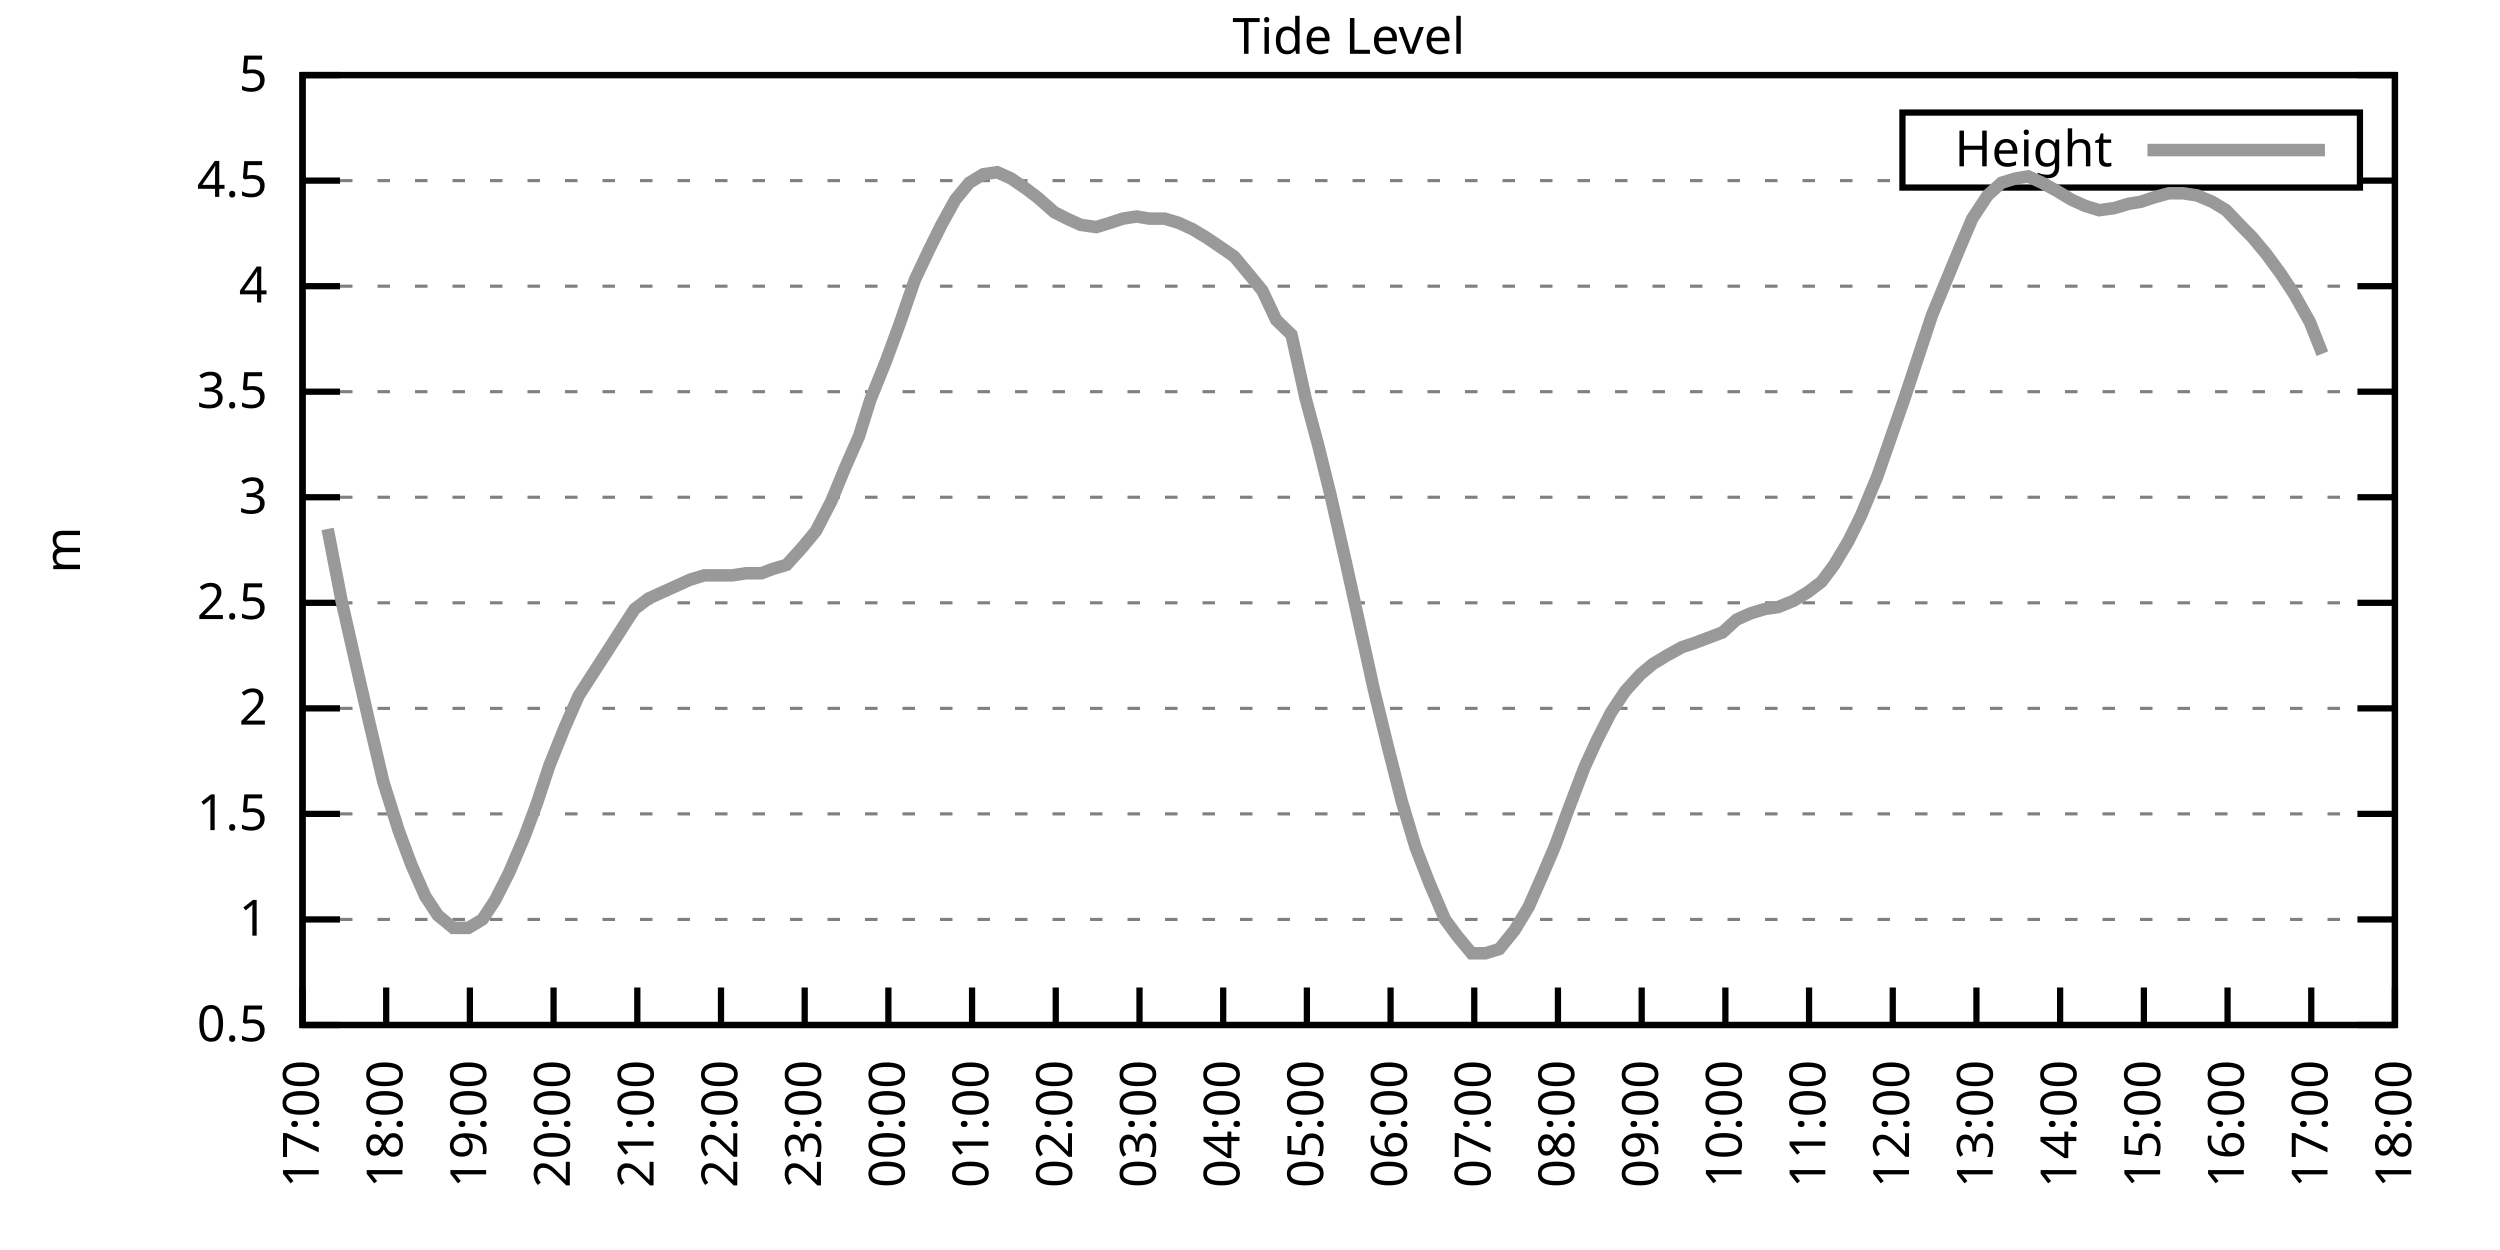
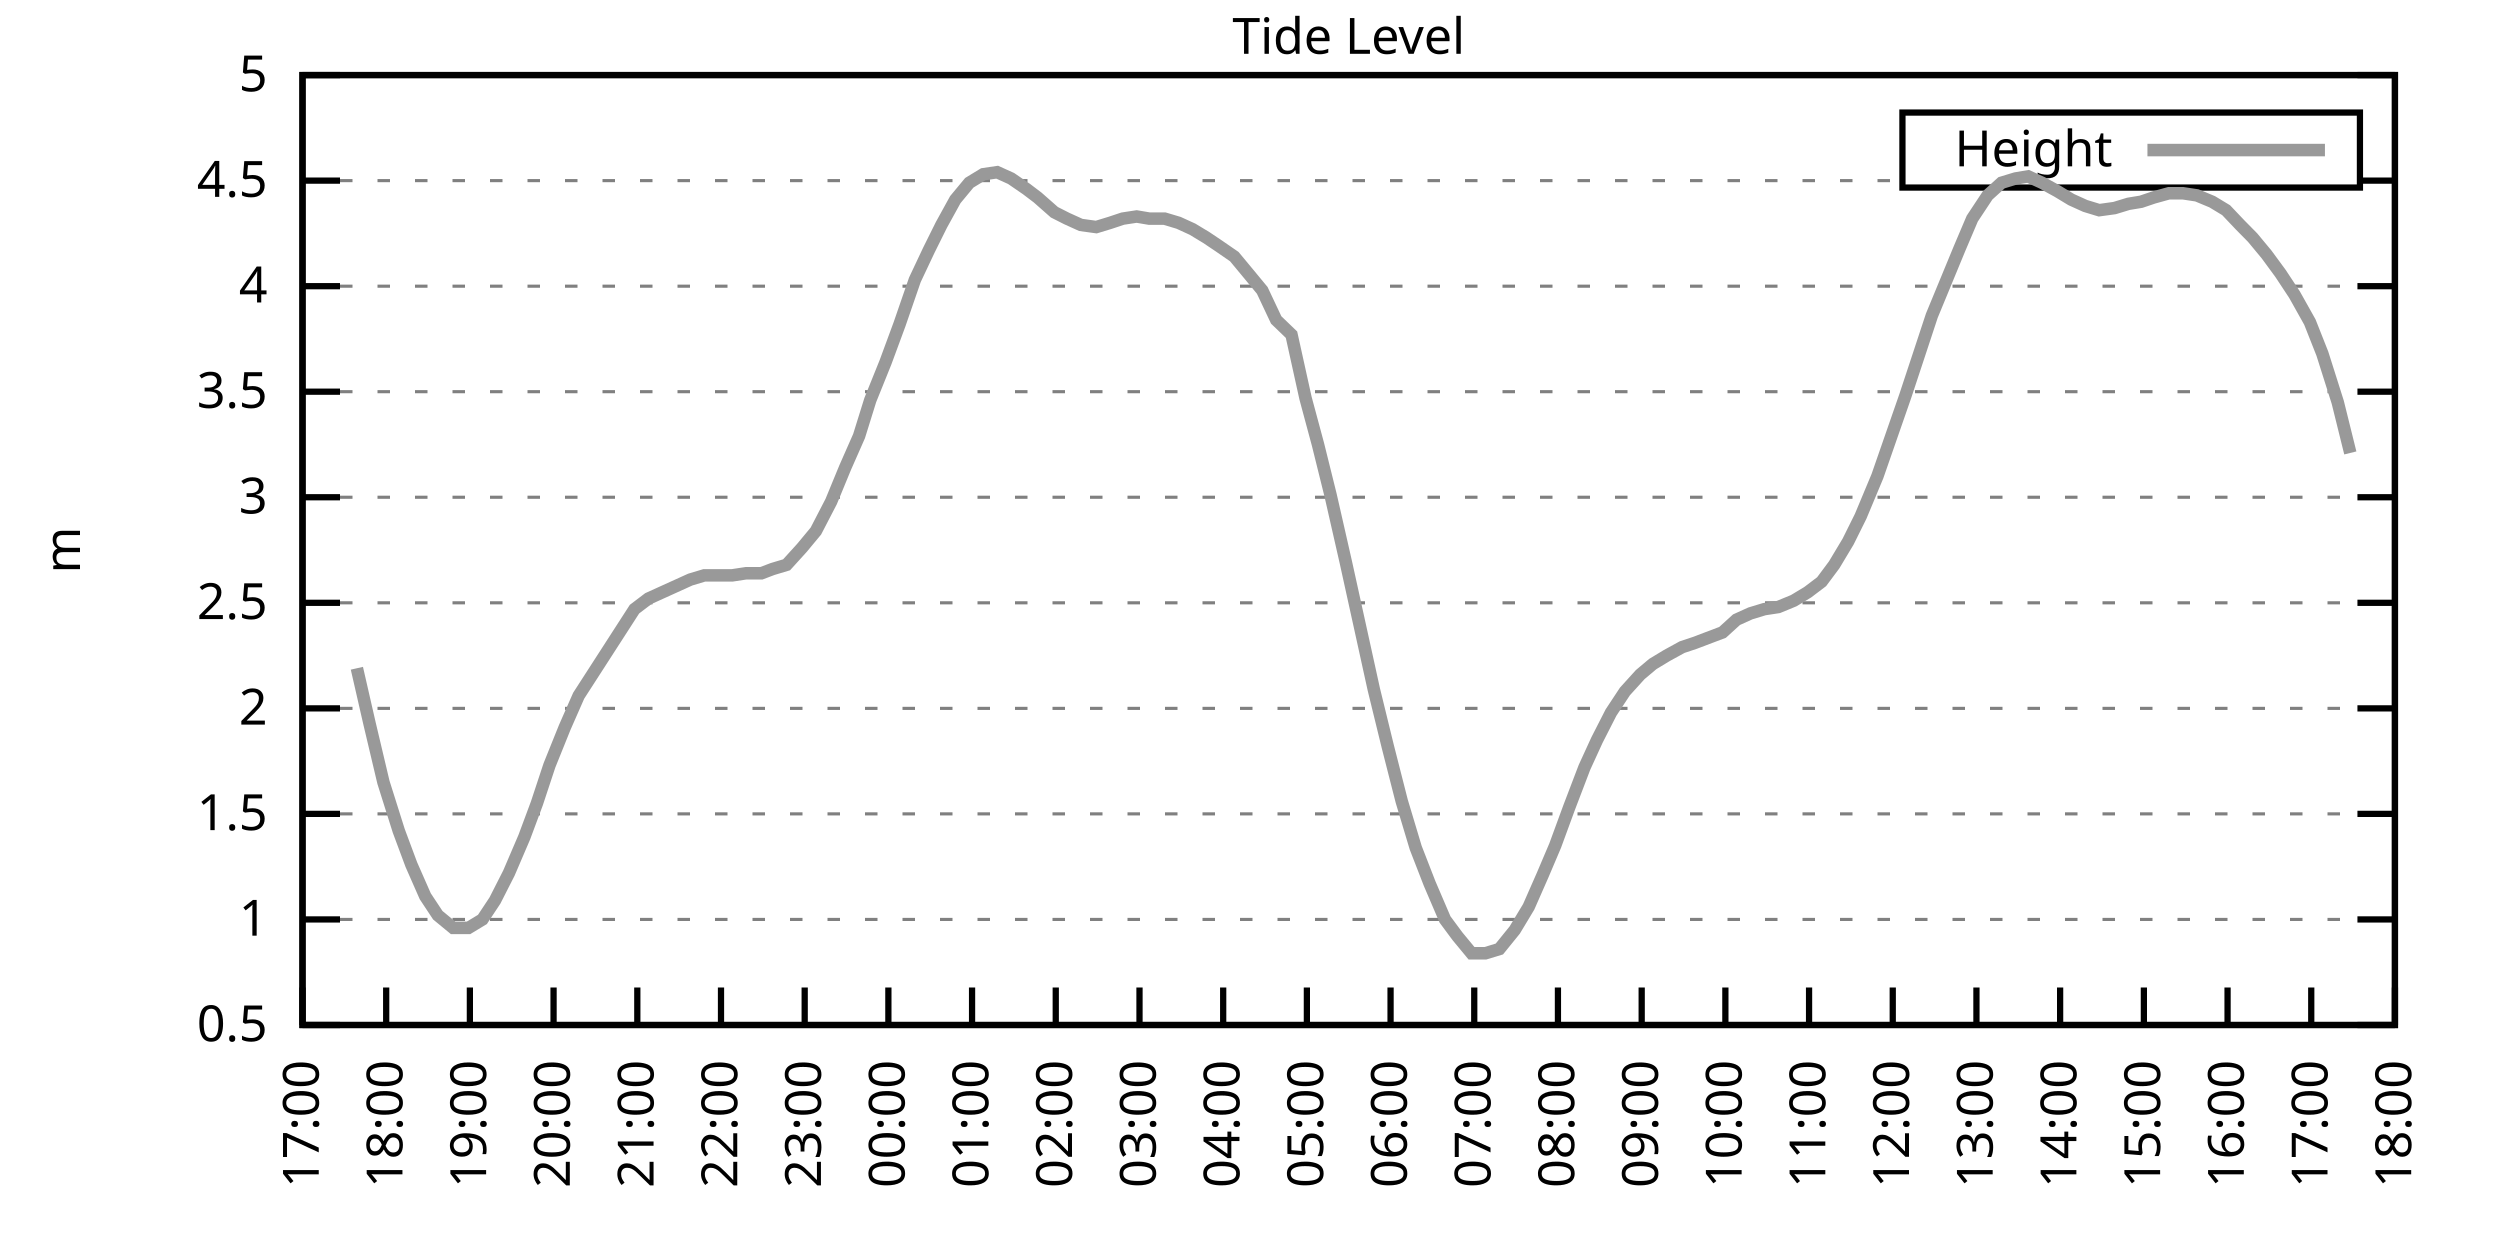
<svg xmlns="http://www.w3.org/2000/svg" xmlns:xlink="http://www.w3.org/1999/xlink" width="400" height="200" viewBox="0 0 400 200">
  <g id="gnuplot_canvas">
    <rect x="0" y="0" width="400" height="200" fill="none" />
    <defs>
      <circle id="gpDot" r="0.5" stroke-width="0.5" stroke="currentColor" />
      <path id="gpPt0" stroke-width="0.333" stroke="currentColor" d="M-1,0 h2 M0,-1 v2" />
      <path id="gpPt1" stroke-width="0.333" stroke="currentColor" d="M-1,-1 L1,1 M1,-1 L-1,1" />
      <path id="gpPt2" stroke-width="0.333" stroke="currentColor" d="M-1,0 L1,0 M0,-1 L0,1 M-1,-1 L1,1 M-1,1 L1,-1" />
      <rect id="gpPt3" stroke-width="0.333" stroke="currentColor" x="-1" y="-1" width="2" height="2" />
      <rect id="gpPt4" stroke-width="0.333" stroke="currentColor" fill="currentColor" x="-1" y="-1" width="2" height="2" />
      <circle id="gpPt5" stroke-width="0.333" stroke="currentColor" cx="0" cy="0" r="1" />
      <use xlink:href="#gpPt5" id="gpPt6" fill="currentColor" stroke="none" />
      <path id="gpPt7" stroke-width="0.333" stroke="currentColor" d="M0,-1.33 L-1.33,0.67 L1.33,0.67 z" />
      <use xlink:href="#gpPt7" id="gpPt8" fill="currentColor" stroke="none" />
      <use xlink:href="#gpPt7" id="gpPt9" stroke="currentColor" transform="rotate(180)" />
      <use xlink:href="#gpPt9" id="gpPt10" fill="currentColor" stroke="none" />
      <use xlink:href="#gpPt3" id="gpPt11" stroke="currentColor" transform="rotate(45)" />
      <use xlink:href="#gpPt11" id="gpPt12" fill="currentColor" stroke="none" />
      <path id="gpPt13" stroke-width="0.333" stroke="currentColor" d="M0,1.330 L1.265,0.411 L0.782,-1.067 L-0.782,-1.076 L-1.265,0.411 z" />
      <use xlink:href="#gpPt13" id="gpPt14" fill="currentColor" stroke="none" />
      <filter id="textbox" filterUnits="objectBoundingBox" x="0" y="0" height="1" width="1">
        <feFlood flood-color="white" flood-opacity="1" result="bgnd" />
        <feComposite in="SourceGraphic" in2="bgnd" operator="atop" />
      </filter>
      <filter id="greybox" filterUnits="objectBoundingBox" x="0" y="0" height="1" width="1">
        <feFlood flood-color="lightgrey" flood-opacity="1" result="grey" />
        <feComposite in="SourceGraphic" in2="grey" operator="atop" />
      </filter>
    </defs>
    <g fill="none" color="white" stroke="currentColor" stroke-width="1.00" stroke-linecap="butt" stroke-linejoin="miter">
</g>
    <g fill="none" color="black" stroke="currentColor" stroke-width="1.00" stroke-linecap="butt" stroke-linejoin="miter">
      <g stroke="none" shape-rendering="crispEdges">
        <polygon fill="rgb(255, 255, 255)" points="48.40,164.00 383.18,164.00 383.18,12.02 48.40,12.02 " />
      </g>
    </g>
    <g fill="none" color="black" stroke="currentColor" stroke-width="1.00" stroke-linecap="butt" stroke-linejoin="miter">
</g>
    <g fill="none" color="black" stroke="black" stroke-width="0.50" stroke-linecap="butt" stroke-linejoin="miter">
</g>
    <g fill="none" color="gray" stroke="currentColor" stroke-width="0.50" stroke-linecap="butt" stroke-linejoin="miter">
      <path stroke="gray" stroke-dasharray="2,4" class="gridline" d="M48.40,164.00 L383.19,164.00  " />
    </g>
    <g fill="none" color="gray" stroke="gray" stroke-width="1.00" stroke-linecap="butt" stroke-linejoin="miter">
</g>
    <g fill="none" color="black" stroke="currentColor" stroke-width="1.00" stroke-linecap="butt" stroke-linejoin="miter">
      <path stroke="black" d="M48.40,164.00 L54.40,164.00 M383.19,164.00 L377.19,164.00  " />
      <g transform="translate(42.80,166.60)" stroke="none" fill="black" font-family="Sans" font-size="8.00" text-anchor="end">
        <text>
          <tspan font-family="Sans"> 0.5</tspan>
        </text>
      </g>
    </g>
    <g fill="none" color="black" stroke="currentColor" stroke-width="1.00" stroke-linecap="butt" stroke-linejoin="miter">
</g>
    <g fill="none" color="black" stroke="black" stroke-width="0.50" stroke-linecap="butt" stroke-linejoin="miter">
</g>
    <g fill="none" color="gray" stroke="currentColor" stroke-width="0.50" stroke-linecap="butt" stroke-linejoin="miter">
      <path stroke="gray" stroke-dasharray="2,4" class="gridline" d="M48.40,147.11 L383.19,147.11  " />
    </g>
    <g fill="none" color="gray" stroke="gray" stroke-width="1.00" stroke-linecap="butt" stroke-linejoin="miter">
</g>
    <g fill="none" color="black" stroke="currentColor" stroke-width="1.00" stroke-linecap="butt" stroke-linejoin="miter">
      <path stroke="black" d="M48.40,147.11 L54.40,147.11 M383.19,147.11 L377.19,147.11  " />
      <g transform="translate(42.80,149.71)" stroke="none" fill="black" font-family="Sans" font-size="8.00" text-anchor="end">
        <text>
          <tspan font-family="Sans"> 1</tspan>
        </text>
      </g>
    </g>
    <g fill="none" color="black" stroke="currentColor" stroke-width="1.00" stroke-linecap="butt" stroke-linejoin="miter">
</g>
    <g fill="none" color="black" stroke="black" stroke-width="0.50" stroke-linecap="butt" stroke-linejoin="miter">
</g>
    <g fill="none" color="gray" stroke="currentColor" stroke-width="0.50" stroke-linecap="butt" stroke-linejoin="miter">
      <path stroke="gray" stroke-dasharray="2,4" class="gridline" d="M48.40,130.22 L383.19,130.22  " />
    </g>
    <g fill="none" color="gray" stroke="gray" stroke-width="1.00" stroke-linecap="butt" stroke-linejoin="miter">
</g>
    <g fill="none" color="black" stroke="currentColor" stroke-width="1.00" stroke-linecap="butt" stroke-linejoin="miter">
      <path stroke="black" d="M48.40,130.22 L54.40,130.22 M383.19,130.22 L377.19,130.22  " />
      <g transform="translate(42.80,132.82)" stroke="none" fill="black" font-family="Sans" font-size="8.00" text-anchor="end">
        <text>
          <tspan font-family="Sans"> 1.5</tspan>
        </text>
      </g>
    </g>
    <g fill="none" color="black" stroke="currentColor" stroke-width="1.00" stroke-linecap="butt" stroke-linejoin="miter">
</g>
    <g fill="none" color="black" stroke="black" stroke-width="0.50" stroke-linecap="butt" stroke-linejoin="miter">
</g>
    <g fill="none" color="gray" stroke="currentColor" stroke-width="0.50" stroke-linecap="butt" stroke-linejoin="miter">
      <path stroke="gray" stroke-dasharray="2,4" class="gridline" d="M48.40,113.34 L383.19,113.34  " />
    </g>
    <g fill="none" color="gray" stroke="gray" stroke-width="1.00" stroke-linecap="butt" stroke-linejoin="miter">
</g>
    <g fill="none" color="black" stroke="currentColor" stroke-width="1.00" stroke-linecap="butt" stroke-linejoin="miter">
      <path stroke="black" d="M48.40,113.34 L54.40,113.34 M383.19,113.34 L377.19,113.34  " />
      <g transform="translate(42.80,115.94)" stroke="none" fill="black" font-family="Sans" font-size="8.00" text-anchor="end">
        <text>
          <tspan font-family="Sans"> 2</tspan>
        </text>
      </g>
    </g>
    <g fill="none" color="black" stroke="currentColor" stroke-width="1.00" stroke-linecap="butt" stroke-linejoin="miter">
</g>
    <g fill="none" color="black" stroke="black" stroke-width="0.50" stroke-linecap="butt" stroke-linejoin="miter">
</g>
    <g fill="none" color="gray" stroke="currentColor" stroke-width="0.50" stroke-linecap="butt" stroke-linejoin="miter">
      <path stroke="gray" stroke-dasharray="2,4" class="gridline" d="M48.40,96.45 L383.19,96.45  " />
    </g>
    <g fill="none" color="gray" stroke="gray" stroke-width="1.00" stroke-linecap="butt" stroke-linejoin="miter">
</g>
    <g fill="none" color="black" stroke="currentColor" stroke-width="1.00" stroke-linecap="butt" stroke-linejoin="miter">
      <path stroke="black" d="M48.40,96.45 L54.40,96.45 M383.19,96.45 L377.19,96.45  " />
      <g transform="translate(42.80,99.05)" stroke="none" fill="black" font-family="Sans" font-size="8.00" text-anchor="end">
        <text>
          <tspan font-family="Sans"> 2.5</tspan>
        </text>
      </g>
    </g>
    <g fill="none" color="black" stroke="currentColor" stroke-width="1.00" stroke-linecap="butt" stroke-linejoin="miter">
</g>
    <g fill="none" color="black" stroke="black" stroke-width="0.50" stroke-linecap="butt" stroke-linejoin="miter">
</g>
    <g fill="none" color="gray" stroke="currentColor" stroke-width="0.50" stroke-linecap="butt" stroke-linejoin="miter">
      <path stroke="gray" stroke-dasharray="2,4" class="gridline" d="M48.40,79.56 L383.19,79.56  " />
    </g>
    <g fill="none" color="gray" stroke="gray" stroke-width="1.00" stroke-linecap="butt" stroke-linejoin="miter">
</g>
    <g fill="none" color="black" stroke="currentColor" stroke-width="1.00" stroke-linecap="butt" stroke-linejoin="miter">
      <path stroke="black" d="M48.40,79.56 L54.40,79.56 M383.19,79.56 L377.19,79.56  " />
      <g transform="translate(42.80,82.16)" stroke="none" fill="black" font-family="Sans" font-size="8.00" text-anchor="end">
        <text>
          <tspan font-family="Sans"> 3</tspan>
        </text>
      </g>
    </g>
    <g fill="none" color="black" stroke="currentColor" stroke-width="1.00" stroke-linecap="butt" stroke-linejoin="miter">
</g>
    <g fill="none" color="black" stroke="black" stroke-width="0.50" stroke-linecap="butt" stroke-linejoin="miter">
</g>
    <g fill="none" color="gray" stroke="currentColor" stroke-width="0.50" stroke-linecap="butt" stroke-linejoin="miter">
      <path stroke="gray" stroke-dasharray="2,4" class="gridline" d="M48.40,62.67 L383.19,62.67  " />
    </g>
    <g fill="none" color="gray" stroke="gray" stroke-width="1.00" stroke-linecap="butt" stroke-linejoin="miter">
</g>
    <g fill="none" color="black" stroke="currentColor" stroke-width="1.00" stroke-linecap="butt" stroke-linejoin="miter">
      <path stroke="black" d="M48.40,62.67 L54.40,62.67 M383.19,62.67 L377.19,62.67  " />
      <g transform="translate(42.80,65.27)" stroke="none" fill="black" font-family="Sans" font-size="8.00" text-anchor="end">
        <text>
          <tspan font-family="Sans"> 3.5</tspan>
        </text>
      </g>
    </g>
    <g fill="none" color="black" stroke="currentColor" stroke-width="1.00" stroke-linecap="butt" stroke-linejoin="miter">
</g>
    <g fill="none" color="black" stroke="black" stroke-width="0.50" stroke-linecap="butt" stroke-linejoin="miter">
</g>
    <g fill="none" color="gray" stroke="currentColor" stroke-width="0.50" stroke-linecap="butt" stroke-linejoin="miter">
      <path stroke="gray" stroke-dasharray="2,4" class="gridline" d="M48.40,45.79 L383.19,45.79  " />
    </g>
    <g fill="none" color="gray" stroke="gray" stroke-width="1.00" stroke-linecap="butt" stroke-linejoin="miter">
</g>
    <g fill="none" color="black" stroke="currentColor" stroke-width="1.00" stroke-linecap="butt" stroke-linejoin="miter">
      <path stroke="black" d="M48.40,45.79 L54.40,45.79 M383.19,45.79 L377.19,45.79  " />
      <g transform="translate(42.80,48.39)" stroke="none" fill="black" font-family="Sans" font-size="8.00" text-anchor="end">
        <text>
          <tspan font-family="Sans"> 4</tspan>
        </text>
      </g>
    </g>
    <g fill="none" color="black" stroke="currentColor" stroke-width="1.00" stroke-linecap="butt" stroke-linejoin="miter">
</g>
    <g fill="none" color="black" stroke="black" stroke-width="0.50" stroke-linecap="butt" stroke-linejoin="miter">
</g>
    <g fill="none" color="gray" stroke="currentColor" stroke-width="0.50" stroke-linecap="butt" stroke-linejoin="miter">
      <path stroke="gray" stroke-dasharray="2,4" class="gridline" d="M48.40,28.90 L304.39,28.90 M377.59,28.90 L383.19,28.90  " />
    </g>
    <g fill="none" color="gray" stroke="gray" stroke-width="1.00" stroke-linecap="butt" stroke-linejoin="miter">
</g>
    <g fill="none" color="black" stroke="currentColor" stroke-width="1.00" stroke-linecap="butt" stroke-linejoin="miter">
      <path stroke="black" d="M48.40,28.90 L54.40,28.90 M383.19,28.90 L377.19,28.90  " />
      <g transform="translate(42.80,31.50)" stroke="none" fill="black" font-family="Sans" font-size="8.00" text-anchor="end">
        <text>
          <tspan font-family="Sans"> 4.5</tspan>
        </text>
      </g>
    </g>
    <g fill="none" color="black" stroke="currentColor" stroke-width="1.00" stroke-linecap="butt" stroke-linejoin="miter">
</g>
    <g fill="none" color="black" stroke="black" stroke-width="0.50" stroke-linecap="butt" stroke-linejoin="miter">
</g>
    <g fill="none" color="gray" stroke="currentColor" stroke-width="0.50" stroke-linecap="butt" stroke-linejoin="miter">
      <path stroke="gray" stroke-dasharray="2,4" class="gridline" d="M48.40,12.01 L383.19,12.01  " />
    </g>
    <g fill="none" color="gray" stroke="gray" stroke-width="1.00" stroke-linecap="butt" stroke-linejoin="miter">
</g>
    <g fill="none" color="black" stroke="currentColor" stroke-width="1.00" stroke-linecap="butt" stroke-linejoin="miter">
      <path stroke="black" d="M48.40,12.01 L54.40,12.01 M383.19,12.01 L377.19,12.01  " />
      <g transform="translate(42.80,14.61)" stroke="none" fill="black" font-family="Sans" font-size="8.00" text-anchor="end">
        <text>
          <tspan font-family="Sans"> 5</tspan>
        </text>
      </g>
    </g>
    <g fill="none" color="black" stroke="currentColor" stroke-width="1.00" stroke-linecap="butt" stroke-linejoin="miter">
      <path stroke="black" d="M48.40,164.00 L48.40,158.00  " />
      <g transform="translate(51.00,169.60) rotate(270.00)" stroke="none" fill="black" font-family="Sans" font-size="8.00" text-anchor="end">
        <text>
          <tspan font-family="Sans">17:00</tspan>
        </text>
      </g>
    </g>
    <g fill="none" color="black" stroke="currentColor" stroke-width="1.00" stroke-linecap="butt" stroke-linejoin="miter">
      <path stroke="black" d="M61.79,164.00 L61.79,158.00  " />
      <g transform="translate(64.39,169.60) rotate(270.00)" stroke="none" fill="black" font-family="Sans" font-size="8.00" text-anchor="end">
        <text>
          <tspan font-family="Sans">18:00</tspan>
        </text>
      </g>
    </g>
    <g fill="none" color="black" stroke="currentColor" stroke-width="1.00" stroke-linecap="butt" stroke-linejoin="miter">
      <path stroke="black" d="M75.18,164.00 L75.18,158.00  " />
      <g transform="translate(77.78,169.60) rotate(270.00)" stroke="none" fill="black" font-family="Sans" font-size="8.00" text-anchor="end">
        <text>
          <tspan font-family="Sans">19:00</tspan>
        </text>
      </g>
    </g>
    <g fill="none" color="black" stroke="currentColor" stroke-width="1.00" stroke-linecap="butt" stroke-linejoin="miter">
      <path stroke="black" d="M88.57,164.00 L88.57,158.00  " />
      <g transform="translate(91.17,169.60) rotate(270.00)" stroke="none" fill="black" font-family="Sans" font-size="8.00" text-anchor="end">
        <text>
          <tspan font-family="Sans">20:00</tspan>
        </text>
      </g>
    </g>
    <g fill="none" color="black" stroke="currentColor" stroke-width="1.00" stroke-linecap="butt" stroke-linejoin="miter">
      <path stroke="black" d="M101.97,164.00 L101.97,158.00  " />
      <g transform="translate(104.57,169.60) rotate(270.00)" stroke="none" fill="black" font-family="Sans" font-size="8.00" text-anchor="end">
        <text>
          <tspan font-family="Sans">21:00</tspan>
        </text>
      </g>
    </g>
    <g fill="none" color="black" stroke="currentColor" stroke-width="1.00" stroke-linecap="butt" stroke-linejoin="miter">
      <path stroke="black" d="M115.36,164.00 L115.36,158.00  " />
      <g transform="translate(117.96,169.60) rotate(270.00)" stroke="none" fill="black" font-family="Sans" font-size="8.00" text-anchor="end">
        <text>
          <tspan font-family="Sans">22:00</tspan>
        </text>
      </g>
    </g>
    <g fill="none" color="black" stroke="currentColor" stroke-width="1.00" stroke-linecap="butt" stroke-linejoin="miter">
      <path stroke="black" d="M128.75,164.00 L128.75,158.00  " />
      <g transform="translate(131.35,169.60) rotate(270.00)" stroke="none" fill="black" font-family="Sans" font-size="8.00" text-anchor="end">
        <text>
          <tspan font-family="Sans">23:00</tspan>
        </text>
      </g>
    </g>
    <g fill="none" color="black" stroke="currentColor" stroke-width="1.00" stroke-linecap="butt" stroke-linejoin="miter">
      <path stroke="black" d="M142.14,164.00 L142.14,158.00  " />
      <g transform="translate(144.74,169.60) rotate(270.00)" stroke="none" fill="black" font-family="Sans" font-size="8.00" text-anchor="end">
        <text>
          <tspan font-family="Sans">00:00</tspan>
        </text>
      </g>
    </g>
    <g fill="none" color="black" stroke="currentColor" stroke-width="1.00" stroke-linecap="butt" stroke-linejoin="miter">
      <path stroke="black" d="M155.53,164.00 L155.53,158.00  " />
      <g transform="translate(158.13,169.60) rotate(270.00)" stroke="none" fill="black" font-family="Sans" font-size="8.00" text-anchor="end">
        <text>
          <tspan font-family="Sans">01:00</tspan>
        </text>
      </g>
    </g>
    <g fill="none" color="black" stroke="currentColor" stroke-width="1.00" stroke-linecap="butt" stroke-linejoin="miter">
      <path stroke="black" d="M168.92,164.00 L168.92,158.00  " />
      <g transform="translate(171.52,169.60) rotate(270.00)" stroke="none" fill="black" font-family="Sans" font-size="8.00" text-anchor="end">
        <text>
          <tspan font-family="Sans">02:00</tspan>
        </text>
      </g>
    </g>
    <g fill="none" color="black" stroke="currentColor" stroke-width="1.00" stroke-linecap="butt" stroke-linejoin="miter">
      <path stroke="black" d="M182.32,164.00 L182.32,158.00  " />
      <g transform="translate(184.92,169.60) rotate(270.00)" stroke="none" fill="black" font-family="Sans" font-size="8.00" text-anchor="end">
        <text>
          <tspan font-family="Sans">03:00</tspan>
        </text>
      </g>
    </g>
    <g fill="none" color="black" stroke="currentColor" stroke-width="1.00" stroke-linecap="butt" stroke-linejoin="miter">
      <path stroke="black" d="M195.71,164.00 L195.71,158.00  " />
      <g transform="translate(198.31,169.60) rotate(270.00)" stroke="none" fill="black" font-family="Sans" font-size="8.00" text-anchor="end">
        <text>
          <tspan font-family="Sans">04:00</tspan>
        </text>
      </g>
    </g>
    <g fill="none" color="black" stroke="currentColor" stroke-width="1.00" stroke-linecap="butt" stroke-linejoin="miter">
      <path stroke="black" d="M209.10,164.00 L209.10,158.00  " />
      <g transform="translate(211.70,169.60) rotate(270.00)" stroke="none" fill="black" font-family="Sans" font-size="8.00" text-anchor="end">
        <text>
          <tspan font-family="Sans">05:00</tspan>
        </text>
      </g>
    </g>
    <g fill="none" color="black" stroke="currentColor" stroke-width="1.00" stroke-linecap="butt" stroke-linejoin="miter">
      <path stroke="black" d="M222.49,164.00 L222.49,158.00  " />
      <g transform="translate(225.09,169.60) rotate(270.00)" stroke="none" fill="black" font-family="Sans" font-size="8.00" text-anchor="end">
        <text>
          <tspan font-family="Sans">06:00</tspan>
        </text>
      </g>
    </g>
    <g fill="none" color="black" stroke="currentColor" stroke-width="1.00" stroke-linecap="butt" stroke-linejoin="miter">
      <path stroke="black" d="M235.88,164.00 L235.88,158.00  " />
      <g transform="translate(238.48,169.60) rotate(270.00)" stroke="none" fill="black" font-family="Sans" font-size="8.00" text-anchor="end">
        <text>
          <tspan font-family="Sans">07:00</tspan>
        </text>
      </g>
    </g>
    <g fill="none" color="black" stroke="currentColor" stroke-width="1.00" stroke-linecap="butt" stroke-linejoin="miter">
      <path stroke="black" d="M249.27,164.00 L249.27,158.00  " />
      <g transform="translate(251.87,169.60) rotate(270.00)" stroke="none" fill="black" font-family="Sans" font-size="8.00" text-anchor="end">
        <text>
          <tspan font-family="Sans">08:00</tspan>
        </text>
      </g>
    </g>
    <g fill="none" color="black" stroke="currentColor" stroke-width="1.00" stroke-linecap="butt" stroke-linejoin="miter">
      <path stroke="black" d="M262.67,164.00 L262.67,158.00  " />
      <g transform="translate(265.27,169.60) rotate(270.00)" stroke="none" fill="black" font-family="Sans" font-size="8.00" text-anchor="end">
        <text>
          <tspan font-family="Sans">09:00</tspan>
        </text>
      </g>
    </g>
    <g fill="none" color="black" stroke="currentColor" stroke-width="1.00" stroke-linecap="butt" stroke-linejoin="miter">
      <path stroke="black" d="M276.06,164.00 L276.06,158.00  " />
      <g transform="translate(278.66,169.60) rotate(270.00)" stroke="none" fill="black" font-family="Sans" font-size="8.00" text-anchor="end">
        <text>
          <tspan font-family="Sans">10:00</tspan>
        </text>
      </g>
    </g>
    <g fill="none" color="black" stroke="currentColor" stroke-width="1.00" stroke-linecap="butt" stroke-linejoin="miter">
      <path stroke="black" d="M289.45,164.00 L289.45,158.00  " />
      <g transform="translate(292.05,169.60) rotate(270.00)" stroke="none" fill="black" font-family="Sans" font-size="8.00" text-anchor="end">
        <text>
          <tspan font-family="Sans">11:00</tspan>
        </text>
      </g>
    </g>
    <g fill="none" color="black" stroke="currentColor" stroke-width="1.00" stroke-linecap="butt" stroke-linejoin="miter">
      <path stroke="black" d="M302.84,164.00 L302.84,158.00  " />
      <g transform="translate(305.44,169.60) rotate(270.00)" stroke="none" fill="black" font-family="Sans" font-size="8.00" text-anchor="end">
        <text>
          <tspan font-family="Sans">12:00</tspan>
        </text>
      </g>
    </g>
    <g fill="none" color="black" stroke="currentColor" stroke-width="1.00" stroke-linecap="butt" stroke-linejoin="miter">
      <path stroke="black" d="M316.23,164.00 L316.23,158.00  " />
      <g transform="translate(318.83,169.60) rotate(270.00)" stroke="none" fill="black" font-family="Sans" font-size="8.00" text-anchor="end">
        <text>
          <tspan font-family="Sans">13:00</tspan>
        </text>
      </g>
    </g>
    <g fill="none" color="black" stroke="currentColor" stroke-width="1.00" stroke-linecap="butt" stroke-linejoin="miter">
      <path stroke="black" d="M329.62,164.00 L329.62,158.00  " />
      <g transform="translate(332.22,169.60) rotate(270.00)" stroke="none" fill="black" font-family="Sans" font-size="8.00" text-anchor="end">
        <text>
          <tspan font-family="Sans">14:00</tspan>
        </text>
      </g>
    </g>
    <g fill="none" color="black" stroke="currentColor" stroke-width="1.00" stroke-linecap="butt" stroke-linejoin="miter">
      <path stroke="black" d="M343.02,164.00 L343.02,158.00  " />
      <g transform="translate(345.62,169.60) rotate(270.00)" stroke="none" fill="black" font-family="Sans" font-size="8.00" text-anchor="end">
        <text>
          <tspan font-family="Sans">15:00</tspan>
        </text>
      </g>
    </g>
    <g fill="none" color="black" stroke="currentColor" stroke-width="1.00" stroke-linecap="butt" stroke-linejoin="miter">
      <path stroke="black" d="M356.41,164.00 L356.41,158.00  " />
      <g transform="translate(359.01,169.60) rotate(270.00)" stroke="none" fill="black" font-family="Sans" font-size="8.00" text-anchor="end">
        <text>
          <tspan font-family="Sans">16:00</tspan>
        </text>
      </g>
    </g>
    <g fill="none" color="black" stroke="currentColor" stroke-width="1.00" stroke-linecap="butt" stroke-linejoin="miter">
      <path stroke="black" d="M369.80,164.00 L369.80,158.00  " />
      <g transform="translate(372.40,169.60) rotate(270.00)" stroke="none" fill="black" font-family="Sans" font-size="8.00" text-anchor="end">
        <text>
          <tspan font-family="Sans">17:00</tspan>
        </text>
      </g>
    </g>
    <g fill="none" color="black" stroke="currentColor" stroke-width="1.00" stroke-linecap="butt" stroke-linejoin="miter">
      <path stroke="black" d="M383.19,164.00 L383.19,158.00  " />
      <g transform="translate(385.79,169.60) rotate(270.00)" stroke="none" fill="black" font-family="Sans" font-size="8.00" text-anchor="end">
        <text>
          <tspan font-family="Sans">18:00</tspan>
        </text>
      </g>
    </g>
    <g fill="none" color="black" stroke="currentColor" stroke-width="1.00" stroke-linecap="butt" stroke-linejoin="miter">
</g>
    <g fill="none" color="black" stroke="currentColor" stroke-width="1.00" stroke-linecap="butt" stroke-linejoin="miter">
      <path stroke="black" d="M48.40,12.01 L48.40,164.00 L383.19,164.00 L383.19,12.01 L48.40,12.01 Z  " />
    </g>
    <g fill="none" color="black" stroke="currentColor" stroke-width="1.00" stroke-linecap="butt" stroke-linejoin="miter">
</g>
    <g fill="none" color="black" stroke="currentColor" stroke-width="1.00" stroke-linecap="butt" stroke-linejoin="miter">
      <path stroke="black" d="M304.39,30.01 L304.39,18.01 L377.59,18.01 L377.59,30.01 L304.39,30.01 Z  " />
    </g>
    <g id="Tide_level_plot_1">
      <g fill="none" color="white" stroke="black" stroke-width="2.00" stroke-linecap="butt" stroke-linejoin="miter">
</g>
      <g fill="none" color="black" stroke="currentColor" stroke-width="2.00" stroke-linecap="butt" stroke-linejoin="miter">
        <g transform="translate(337.99,26.61)" stroke="none" fill="black" font-family="Sans" font-size="8.00" text-anchor="end">
          <text>
            <tspan font-family="Sans">Height</tspan>
          </text>
        </g>
      </g>
      <g fill="none" color="black" stroke="currentColor" stroke-width="2.00" stroke-linecap="butt" stroke-linejoin="miter">
-         <path stroke="rgb(153, 153, 153)" d="M343.59,24.01 L371.99,24.01 M52.42,84.63 L54.65,96.11 L57.10,106.92 L59.11,115.70 L61.35,125.16 L63.80,132.93   L65.81,138.33 L68.04,143.40 L70.05,146.44 L72.50,148.46 L74.96,148.46 L77.19,147.11 L79.20,144.07 L81.43,139.68   L83.89,133.94 L85.90,128.54 L87.91,122.46 L90.36,116.38 L92.59,111.31 L101.52,97.46 L103.75,95.77 L110.45,92.73   L112.68,92.06 L115.13,92.06 L117.14,92.06 L119.38,91.72 L121.83,91.72 L123.62,91.04 L125.85,90.37 L128.30,87.67   L130.54,84.97 L132.99,80.24 L135.22,74.83 L137.45,69.77 L139.24,64.02 L141.69,57.94 L143.93,51.87 L146.38,44.77   L148.61,40.04 L150.62,35.99 L152.85,31.94 L155.09,29.24 L157.32,27.88 L159.55,27.55 L161.78,28.56 L164.24,30.25   L166.02,31.60 L168.70,33.96 L170.71,34.98 L172.94,35.99 L175.40,36.33 L177.63,35.65 L179.64,34.98 L181.87,34.64   L183.88,34.98 L186.33,34.98 L188.57,35.65 L190.80,36.67 L193.03,38.02 L195.04,39.37 L197.49,41.06 L199.73,43.76   L201.96,46.46 L204.19,51.19 L206.64,53.55 L208.88,63.69 L210.88,71.12 L212.89,79.22 L215.35,90.03 L217.58,100.16   L219.81,110.30 L222.04,119.42 L224.28,128.20 L226.51,135.63 L228.74,141.37 L231.20,147.11 L233.20,149.81 L235.44,152.52   L237.67,152.52 L239.90,151.84 L242.36,148.80 L244.59,145.09 L246.82,140.02 L248.83,135.29 L251.06,129.21 L253.51,122.79   L255.52,118.40 L257.76,114.01 L259.99,110.63 L262.44,107.93 L264.45,106.24 L266.68,104.89 L269.14,103.54 L271.15,102.87   L275.61,101.18 L277.84,99.15 L280.07,98.14 L282.31,97.46 L284.54,97.12 L286.99,96.11 L289.23,94.76 L291.46,93.07   L293.47,90.37 L295.70,86.65 L297.71,82.60 L300.39,76.18 L304.85,63.35 L306.86,57.27 L309.09,50.51 L311.32,45.11   L313.55,39.71 L315.56,34.98 L318.02,31.26 L320.25,29.24 L322.48,28.56 L324.49,28.22 L326.72,29.24 L329.18,30.59   L331.41,31.94 L333.64,32.95 L335.87,33.63 L338.33,33.29 L340.56,32.61 L342.57,32.28 L344.58,31.60 L347.03,30.92   L349.26,30.92 L351.50,31.26 L353.95,32.28 L356.18,33.63 L358.42,35.99 L360.42,38.02 L362.66,40.72 L364.89,43.76   L367.12,47.14 L369.58,51.53 L371.58,56.59  " />
+         <path stroke="rgb(153, 153, 153)" d="M343.59,24.01 L371.99,24.01 M57.10,106.92 L59.11,115.70 L61.35,125.16 L63.80,132.93 L65.81,138.33 L68.04,143.40   L70.05,146.44 L72.50,148.46 L74.96,148.46 L77.19,147.11 L79.20,144.07 L81.43,139.68 L83.89,133.94 L85.90,128.54   L87.91,122.46 L90.36,116.38 L92.59,111.31 L101.52,97.46 L103.75,95.77 L110.45,92.73 L112.68,92.06 L115.13,92.06   L117.14,92.06 L119.38,91.72 L121.83,91.72 L123.62,91.04 L125.85,90.37 L128.30,87.67 L130.54,84.97 L132.99,80.24   L135.22,74.83 L137.45,69.77 L139.24,64.02 L141.69,57.94 L143.93,51.87 L146.38,44.77 L148.61,40.04 L150.62,35.99   L152.85,31.94 L155.09,29.24 L157.32,27.88 L159.55,27.55 L161.78,28.56 L164.24,30.25 L166.02,31.60 L168.70,33.96   L170.71,34.98 L172.94,35.99 L175.40,36.33 L177.63,35.65 L179.64,34.98 L181.87,34.64 L183.88,34.98 L186.33,34.98   L188.57,35.65 L190.80,36.67 L193.03,38.02 L195.04,39.37 L197.49,41.06 L199.73,43.76 L201.96,46.46 L204.19,51.19   L206.64,53.55 L208.88,63.69 L210.88,71.12 L212.89,79.22 L215.35,90.03 L217.58,100.16 L219.81,110.30 L222.04,119.42   L224.28,128.20 L226.51,135.63 L228.74,141.37 L231.20,147.11 L233.20,149.81 L235.44,152.52 L237.67,152.52 L239.90,151.84   L242.36,148.80 L244.59,145.09 L246.82,140.02 L248.83,135.29 L251.06,129.21 L253.51,122.79 L255.52,118.40 L257.76,114.01   L259.99,110.63 L262.44,107.93 L264.45,106.24 L266.68,104.89 L269.14,103.54 L271.15,102.87 L275.61,101.18 L277.84,99.15   L280.07,98.14 L282.31,97.46 L284.54,97.12 L286.99,96.11 L289.23,94.76 L291.46,93.07 L293.47,90.37 L295.70,86.65   L297.71,82.60 L300.39,76.18 L304.85,63.35 L306.86,57.27 L309.09,50.51 L311.32,45.11 L313.55,39.71 L315.56,34.98   L318.02,31.26 L320.25,29.24 L322.48,28.56 L324.49,28.22 L326.72,29.24 L329.18,30.59 L331.41,31.94 L333.64,32.95   L335.87,33.63 L338.33,33.29 L340.56,32.61 L342.57,32.28 L344.58,31.60 L347.03,30.92 L349.26,30.92 L351.50,31.26   L353.95,32.28 L356.18,33.63 L358.42,35.99 L360.42,38.02 L362.66,40.72 L364.89,43.76 L367.12,47.14 L369.58,51.53   L371.58,56.59 L374.04,64.36 L376.05,72.47  " />
      </g>
    </g>
    <g fill="none" color="black" stroke="currentColor" stroke-width="2.00" stroke-linecap="butt" stroke-linejoin="miter">
</g>
    <g fill="none" color="black" stroke="black" stroke-width="1.00" stroke-linecap="butt" stroke-linejoin="miter">
</g>
    <g fill="none" color="black" stroke="currentColor" stroke-width="1.00" stroke-linecap="butt" stroke-linejoin="miter">
      <path stroke="black" d="M48.40,12.01 L48.40,164.00 L383.19,164.00 L383.19,12.01 L48.40,12.01 Z  " />
      <g transform="translate(12.80,88.01) rotate(270.00)" stroke="none" fill="black" font-family="Sans" font-size="8.00" text-anchor="middle">
        <text>
          <tspan font-family="Sans">m</tspan>
        </text>
      </g>
    </g>
    <g fill="none" color="black" stroke="currentColor" stroke-width="1.00" stroke-linecap="butt" stroke-linejoin="miter">
</g>
    <g fill="none" color="black" stroke="currentColor" stroke-width="1.00" stroke-linecap="butt" stroke-linejoin="miter">
      <g transform="translate(215.79,8.61)" stroke="none" fill="black" font-family="Sans" font-size="8.00" text-anchor="middle">
        <text>
          <tspan font-family="Sans">Tide Level</tspan>
        </text>
      </g>
    </g>
    <g fill="none" color="black" stroke="currentColor" stroke-width="1.00" stroke-linecap="butt" stroke-linejoin="miter">
</g>
  </g>
</svg>
